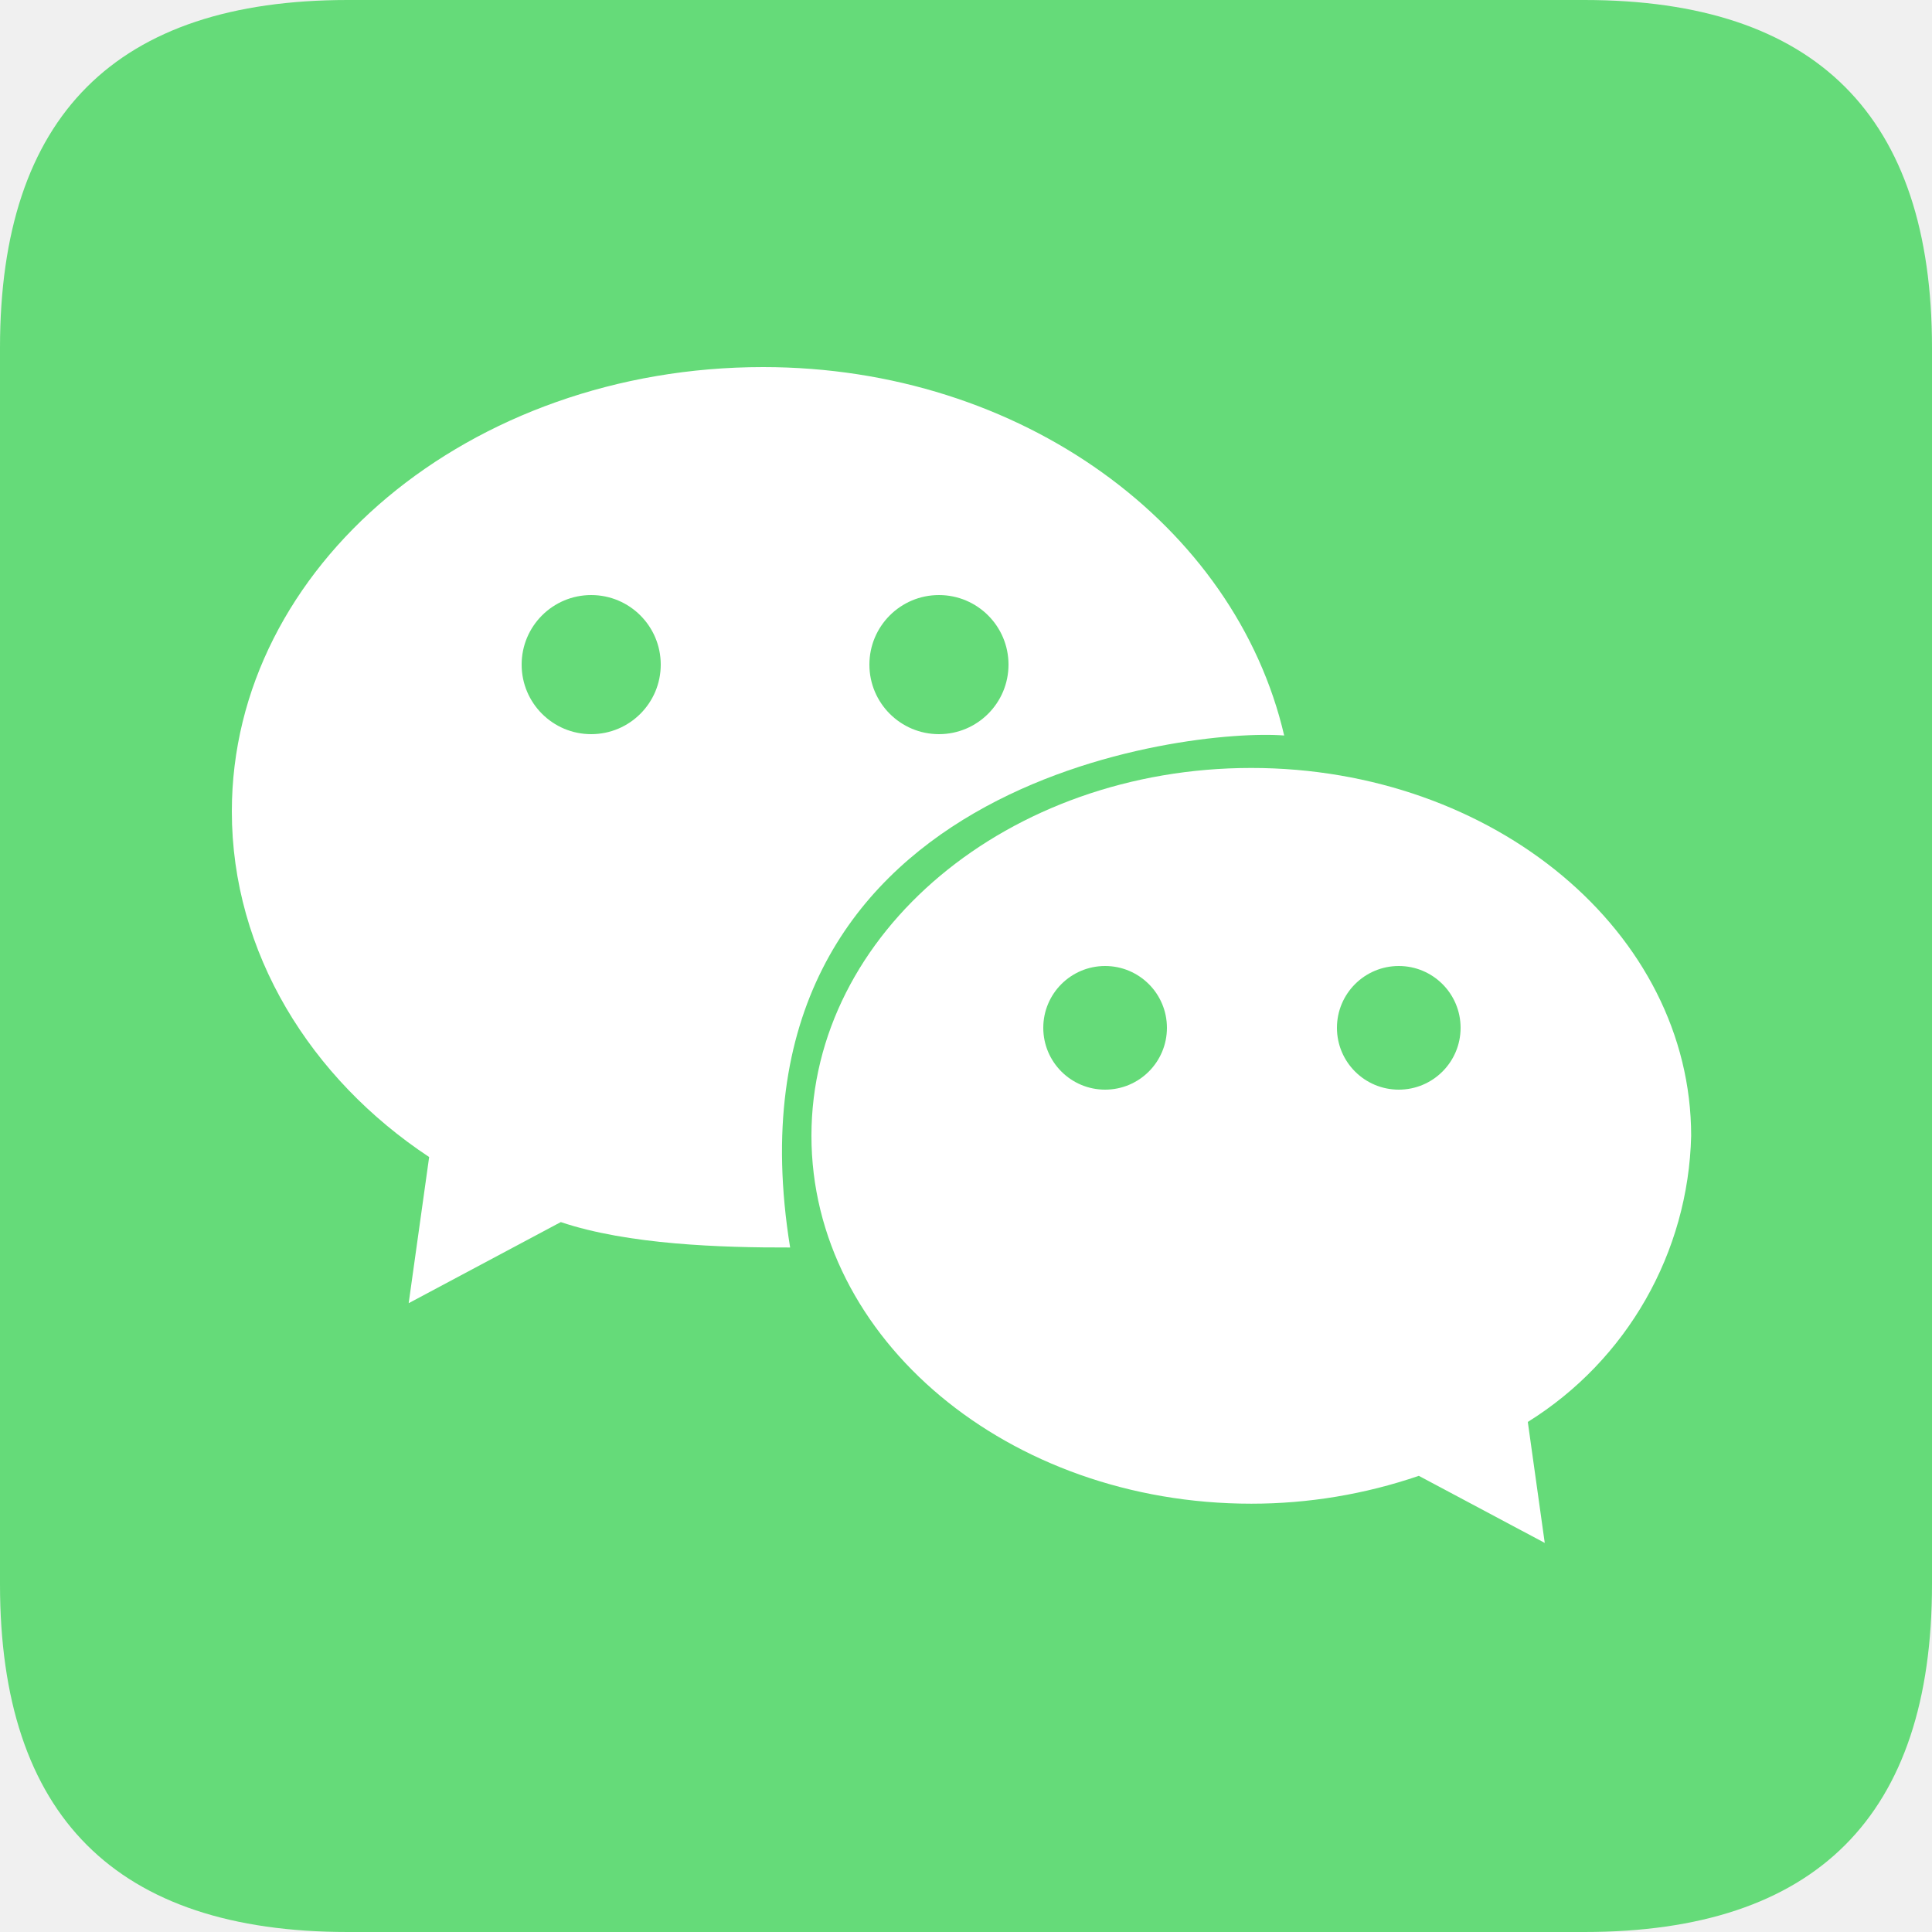
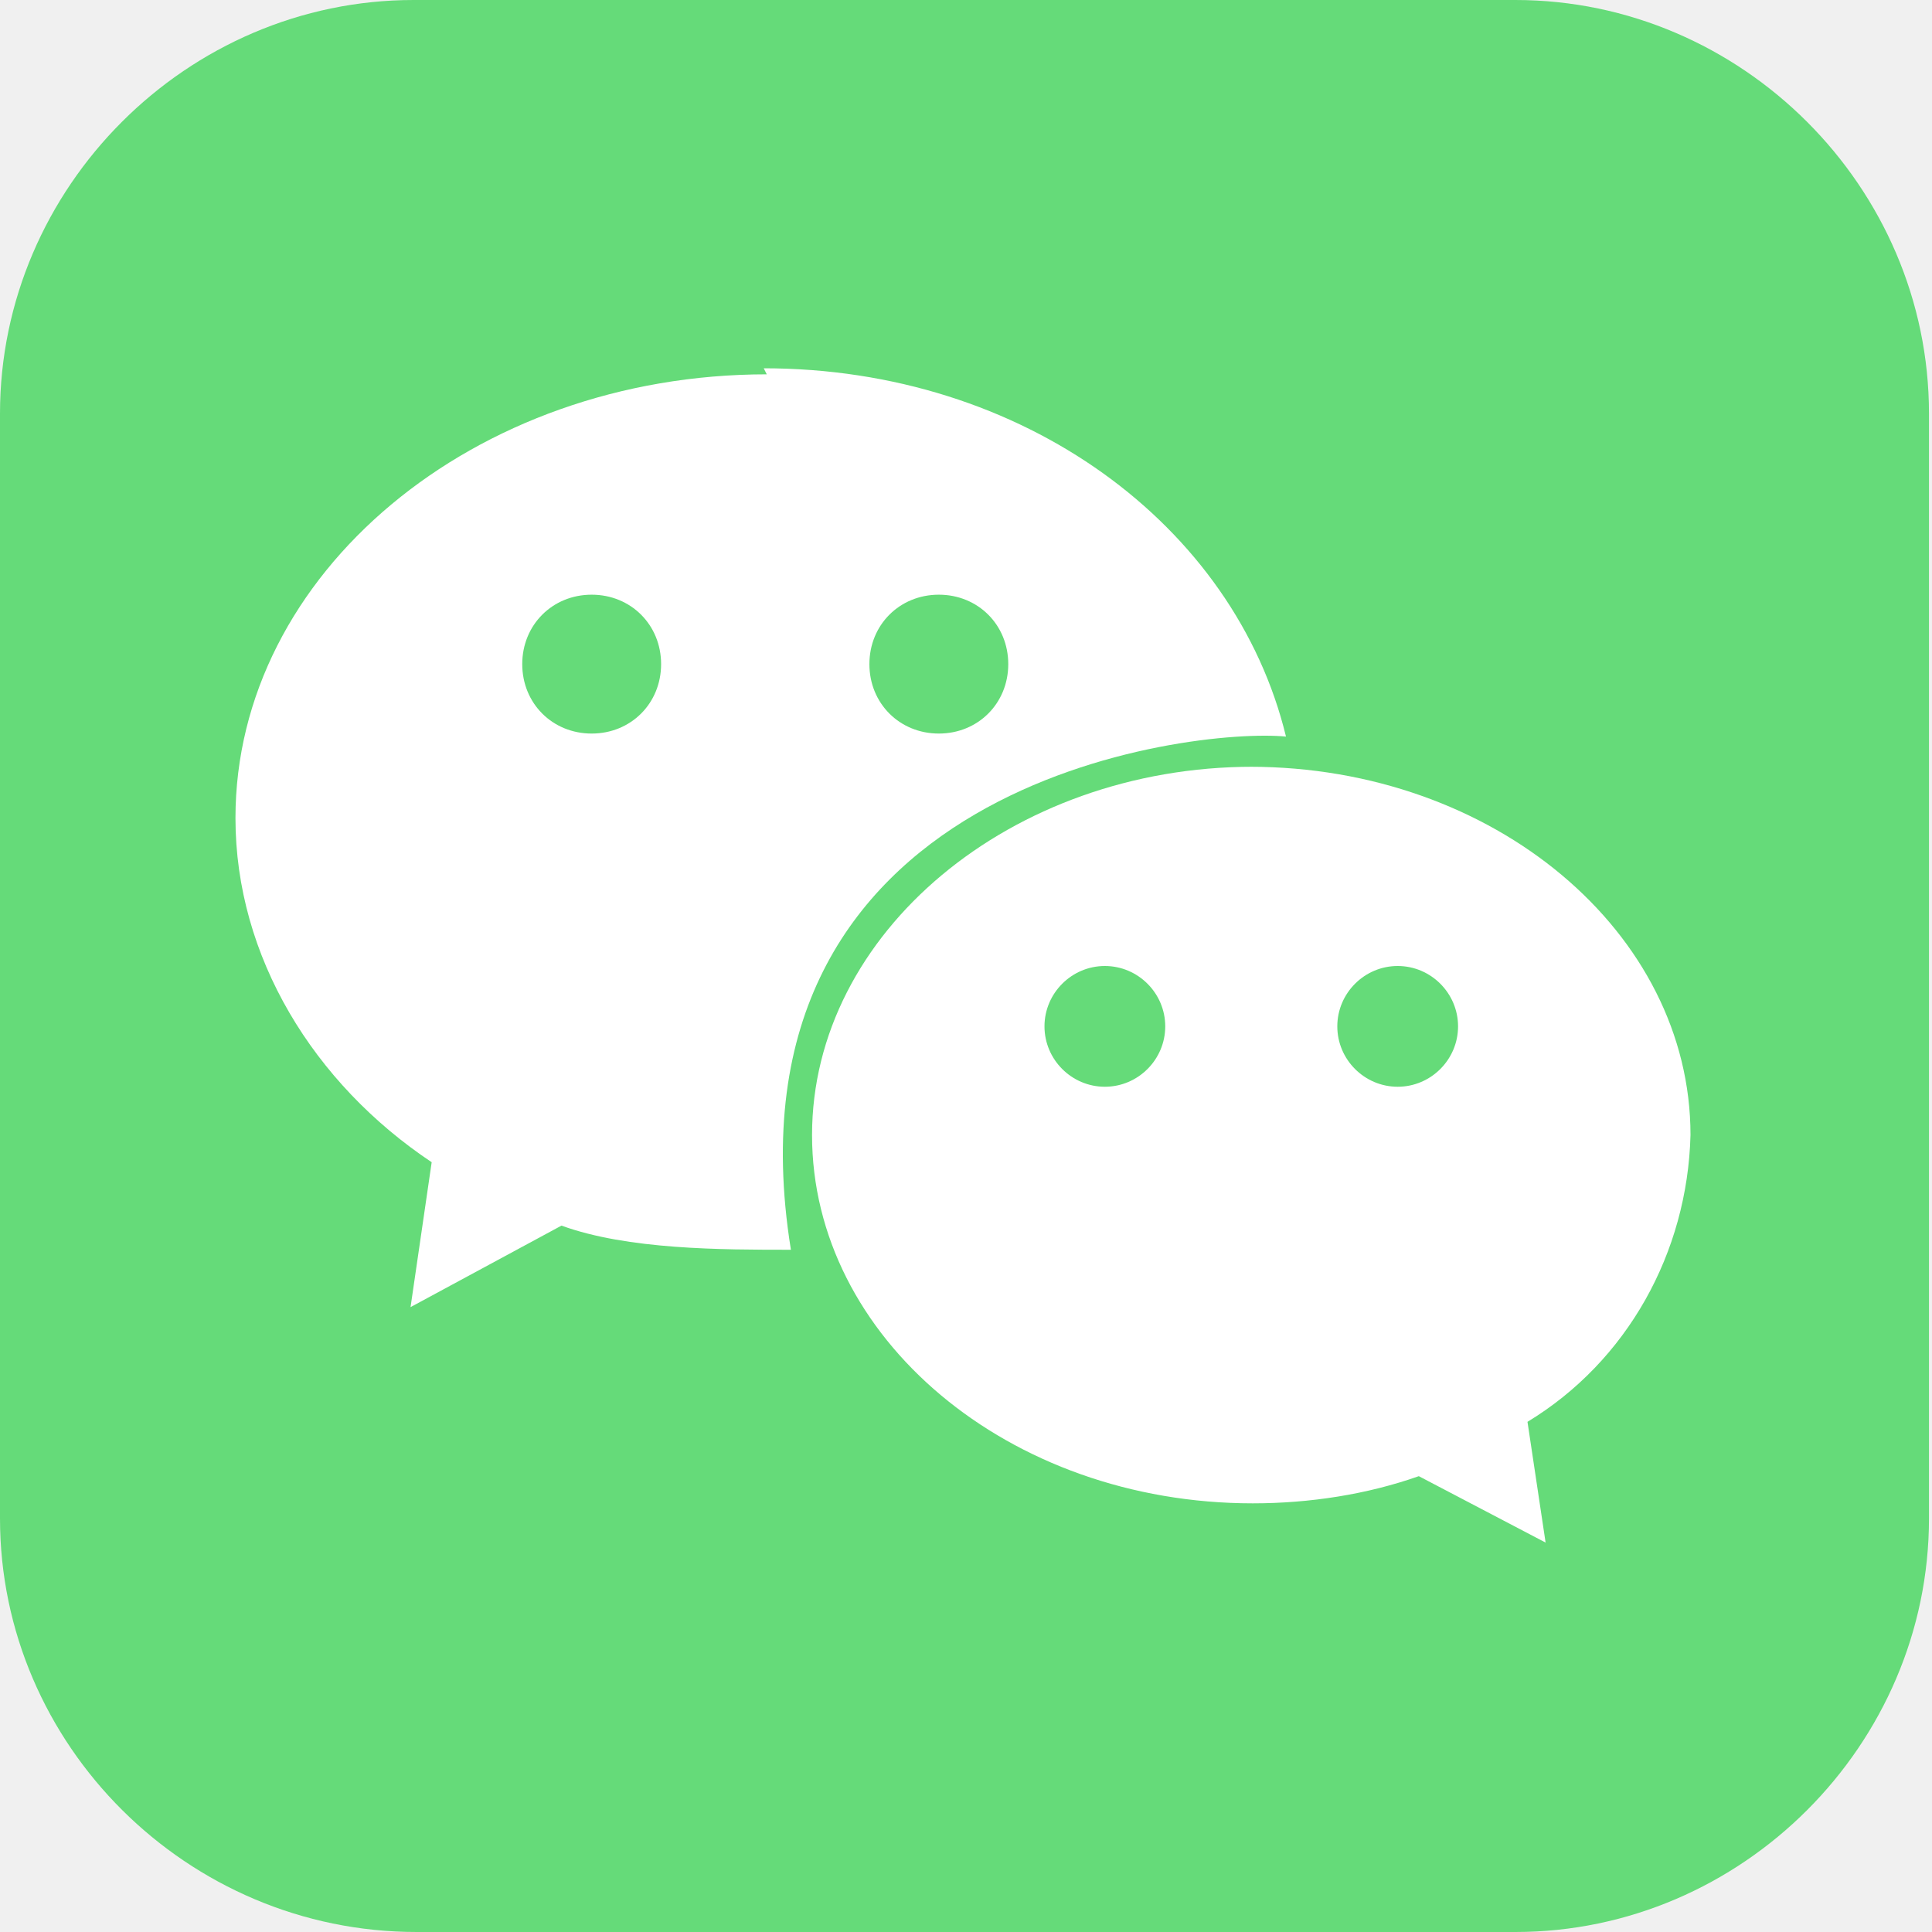
- <svg xmlns="http://www.w3.org/2000/svg" t="1731106253273" class="icon" viewBox="0 0 1024 1024" version="1.1" p-id="50375" width="32" height="32">
-   <path d="M0 0m184.32 0l655.36 0q184.32 0 184.32 184.32l0 655.36q0 184.32-184.32 184.32l-655.36 0q-184.32 0-184.32-184.32l0-655.36q0-184.32 184.32-184.32Z" fill="#65DB79" p-id="50376" />
-   <path d="M663.214 407.03c-128.758 0-233.134 87.296-233.134 194.98s104.376 194.98 233.134 194.98a273.859 273.859 0 0 0 88.791-14.766l66.744 35.553-8.98-64.123a183.788 183.788 0 0 0 86.579-151.644c-0.01-107.684-104.387-194.98-233.134-194.98z" fill="#FFFFFF" p-id="50377" />
-   <path d="M404.48 194.56c137.011 0 250.286 83.968 276.163 195.277-48.824-4.014-302.08 23.276-261.857 271.36-36.403 0.102-86.016-1.495-121.549-13.466l-80.63 42.977 10.854-77.455C164.71 571.75 122.88 505.006 122.88 430.08c0-130.048 126.075-235.52 281.6-235.52z" fill="#FFFFFF" p-id="50378" />
-   <path d="M313.344 352.256m-36.864 0a36.864 36.864 0 1 0 73.728 0 36.864 36.864 0 1 0-73.728 0Z" fill="#65DB79" p-id="50379" />
-   <path d="M497.664 352.256m-36.864 0a36.864 36.864 0 1 0 73.728 0 36.864 36.864 0 1 0-73.728 0Z" fill="#65DB79" p-id="50380" />
-   <path d="M585.728 544.768m-32.768 0a32.768 32.768 0 1 0 65.536 0 32.768 32.768 0 1 0-65.536 0Z" fill="#65DB79" p-id="50381" />
-   <path d="M741.376 544.768m-32.768 0a32.768 32.768 0 1 0 65.536 0 32.768 32.768 0 1 0-65.536 0Z" fill="#65DB79" p-id="50382" />
+ <svg xmlns="http://www.w3.org/2000/svg" id="_图层_1" version="1.1" viewBox="0 0 64 64" width="32" height="32">
+   <defs>
+     <style>
+       .st0, .st1, .st2, .st3, .st4, .st5, .st6, .st7 {
+         display: none;
+       }
+ 
+       .st0, .st8 {
+         fill: #e43e54;
+       }
+ 
+       .st9 {
+         fill: #eb1c26;
+       }
+ 
+       .st10 {
+         fill: #4daf7c;
+       }
+ 
+       .st1, .st2, .st11, .st12, .st13, .st6 {
+         isolation: isolate;
+       }
+ 
+       .st1, .st14, .st12, .st13, .st6 {
+         opacity: .2;
+       }
+ 
+       .st2, .st15, .st3, .st13, .st6 {
+         fill: #fff;
+       }
+ 
+       .st2, .st11 {
+         opacity: .1;
+       }
+ 
+       .st16 {
+         fill: #e5e5e5;
+       }
+ 
+       .st17 {
+         fill: #4795f4;
+       }
+ 
+       .st18 {
+         fill: #e3e3e3;
+       }
+ 
+       .st19 {
+         fill: #02b053;
+       }
+ 
+       .st4, .st20 {
+         fill: #65db79;
+       }
+ 
+       .st21 {
+         fill: #f8c913;
+       }
+ 
+       .st22 {
+         fill: #343b45;
+       }
+ 
+       .st23 {
+         fill: #faad08;
+       }
+ 
+       .st7 {
+         fill: #4354cb;
+       }
+ 
+       .st24 {
+         fill: #3ea0f4;
+       }
+ 
+       .st25 {
+         fill: #5ed698;
+       }
+     </style>
+   </defs>
+   <path class="st20" d="M50.3,64H13.8c-7.6,0-13.8-6.2-13.8-13.7V13.7C0,6.2,6.2,0,13.7,0h36.5c7.5,0,13.7,6.2,13.7,13.7v36.6c0,7.5-6.2,13.7-13.7,13.7h0Z" />
+   <g class="st5">
+     <ellipse class="st1" cx="32" cy="33" rx="32" ry="31.8" />
+     <ellipse class="st7" cx="32" cy="31.8" rx="32" ry="31.8" />
+     <ellipse class="st15" cx="32" cy="31.8" rx="16" ry="15.9" />
+     <path class="st11" d="M42.6,24.9c-3.4,0-7.9,1-12.3,2.6-4.3,1.7-8.3,4-10.9,6.3-1.4,1.3-2.1,2.3-2.5,3v.3c-.1,0,0,.4,0,.5,0-.1.5-.6.6-.7.4-.6,1-1.2,1.8-1.9,2.6-2.3,6.6-4.6,10.9-6.3,4.3-1.7,8.8-2.6,12.3-2.6s1.8,0,2.5.2c.8.1,1.4.4,2.1.8,0-.1,0-.2-.1-.3.1-.3.1-.5,0-.6-.1-.3-1.5-1.1-4.5-1.1ZM54.7,26c-.2,2.1-1.3,4.8-4.9,8-.7.6-1.4,1.2-2.2,1.8,0,.5-.2.9-.3,1.4.9-.6,1.7-1.3,2.5-2,4.3-3.8,5.1-7,4.9-9.1ZM9.2,38.9c0,1.1.1,2.1.4,2.7.7,1.9,3,5,10.5,5s2.2,0,3.4-.2c-.5-.3-1-.7-1.4-1-.7,0-1.3,0-2,0-7.5,0-9.8-3.2-10.5-5-.2-.4-.3-1-.4-1.6Z" />
+     <path class="st24" d="M43.9,18.2c-4.6,0-10.2,1.2-15.8,3.3-5.6,2.1-10.6,5-14,8.1-5.6,5-5.2,8.9-4.5,10.8s3,5,10.5,5,2.2,0,3.4-.2c-2.7-1.7-4.9-4.2-6.1-7.2-.3-.2-.5-.3-.5-.4-.1-.3.4-1.8,2.7-3.9,2.6-2.3,6.6-4.6,10.9-6.3,4.3-1.7,8.8-2.6,12.3-2.6,3.1,0,4.4.8,4.5,1.1,0,.1,0,.3,0,.6.6,1.6.9,3.4.9,5.2s-.2,2.8-.6,4.2c.9-.6,1.7-1.3,2.5-2,5.6-5,5.2-8.9,4.5-10.8-.7-1.9-3-5-10.5-5Z" />
+     <path class="st12" d="M47.9,32.2c-.2,8.7-7.3,15.6-16,15.6-6.6,0-12.5-4.1-14.9-10.2-.1-.3-.1-.2-.2-.5-.1.7.1,1.2.4,2.1.3.7.6,1.4.9,2,2.8,4.7,7.9,7.8,13.7,7.8,8.8,0,16-7.1,16-15.9,0-.3,0-.5,0-.8Z" />
+     <path class="st2" d="M32,0C14.3,0,0,14.3,0,31.8c0,.2,0,.4,0,.5C.4,15.1,14.5,1.2,32,1.1c17.3,0,31.5,13.7,31.9,31,0,0,0-.2,0-.3C63.9,14.3,49.6,0,32,0Z" />
+   </g>
+   <g class="st5">
+     <path class="st15" d="M12.7,0h38.3c6.3,0,13,6.9,13,13.3v38.6c0,6.3-7.5,12.2-13.8,12.2H13.2C6.8,63.9,0,57.7,0,51.4V12.7C-.1,6.3,6.3,0,12.7,0Z" />
+     <path class="st18" d="M44,64.1h-16.2c0,0-11.8-11.5-11.8-11.5l13.7-21.5c1.2-9.8,1.1-9.6,9.1-12.7l11.3-.8c11,9.5,2.6,2,13.9,12v22.2c0,6.2-7.4,12.2-13.6,12.2h-6.3Z" />
+     <g>
+       <path class="st10" d="M40,32h-5.3c-.2,0-.4,0-.6,0-.2,0-.4.1-.5.2-.5.2-.8.5-1.1.9-.3.4-.4.9-.4,1.4v7.6h-4c-.7,0-1.2.2-1.3.5s0,.8.6,1.3l8.2,7.8c.2.2.5.4.9.5s.7.2,1,.2.7,0,1-.2.6-.3.9-.5l8.2-7.8c.5-.5.7-.9.6-1.3s-.6-.5-1.3-.5h-4v-7.6c0-.7-.3-1.3-.8-1.8-.5-.5-1.2-.7-1.9-.7h0Z" />
+       <path class="st25" d="M29.8,9.7c-1-.2-1.9,0-2.7.7s-1.1,1.4-1.1,2.4v20.6c-.6-.2-1.3-.4-1.9-.5-.7-.1-1.3-.2-2-.2-1.6,0-3.1.3-4.5.9-1.4.6-2.6,1.3-3.6,2.3s-1.8,2.1-2.5,3.5c-.6,1.3-.9,2.7-.9,4.2s.3,2.9.9,4.2c.6,1.3,1.4,2.5,2.5,3.4,1,1,2.2,1.8,3.6,2.3,1.4.6,2.9.8,4.5.8s3.4-.4,5-1.1c1.6-.7,2.8-1.7,3.9-3l-5.2-4.9c-.8-.8-1.2-1.5-1.2-2.1s0-1.1.2-1.3c0-.3.4-.6.8-1.1.5-.4,1.3-.7,2.4-.7h1.9v-5.7c0-1,.3-2,1-2.8.7-.8,1.6-1.3,2.6-1.6v-8.2c3.7,0,6.5.5,8.4,1.4,1.9.9,3.2,2,3.9,3.4s1,2.8.8,4.4c-.2,1.5-.4,2.9-.9,4.1-.3,1-.4,1.5-.2,1.6s.6-.2,1.3-.9c4.5-4.7,6.6-8.6,6.3-11.7-.3-3.2-1.7-5.8-4.3-7.8-2.6-2-5.8-3.5-9.6-4.6-3.8-1-6.9-1.8-9.4-2.2h0Z" />
+     </g>
+   </g>
+   <g class="st5">
+     <path class="st23" d="M32.4,57c-4.1,0-8.1-1.2-11.4-3.5-1.5.4-2.9,1-4.2,1.7-.9.6-.8,1.3-.7,1.6.7,1.2,12.8.7,16.2.4v-.2Z" />
+     <path class="st23" d="M31.6,57c4.1,0,8.1-1.2,11.4-3.5,1.5.4,2.9,1,4.2,1.7.9.6.8,1.3.7,1.6-.7,1.2-12.8.7-16.2.4v-.2h0Z" />
+     <path d="M31.6,29.9c5.2,0,10.4-.7,15.4-2,.3,0,.5-.2.7-.4,0,0,0-1.2,0-1.8,0-9.7-4.7-19.4-16.2-19.4S15.4,16.1,15.4,25.8s0,1.7,0,1.8c.2.2.4.3.6.3,5.1,1.3,10.3,2,15.5,2h0ZM52,38.1c-.5-1.5-1.1-3.2-1.7-4.8-.2,0-.4,0-.5,0-5.8,1.7-11.7,2.6-17.7,2.6h0c-6,0-11.9-.9-17.7-2.6-.2,0-.4,0-.6,0-.6,1.6-1.3,3.3-1.7,4.8-2.2,7-1.5,9.9-.9,10,1.2.1,4.5-5.3,4.5-5.3,0,5.5,5,13.9,16.3,14h.3c11.4,0,16.3-8.5,16.3-14,0,0,3.3,5.4,4.5,5.3.5,0,1.2-3-.9-10" />
+     <path class="st15" d="M28.1,21c-1.6,0-2.9-1.7-3-4s1.1-4.1,2.7-4.2,2.9,1.7,3,4c0,2.3-1.1,4.1-2.7,4.2M39.7,17.1c0,2.3-1.4,4-3,4s-2.8-2-2.7-4.2,1.4-4,3-4,2.8,2,2.7,4.2" />
+     <path class="st23" d="M42.2,23.9c-.4-1-4.6-2.1-9.8-2.1h0c-5.2,0-9.3,1.1-9.8,2.1,0,0,0,0,0,.1,0,0,0,.1,0,.2,2.8,2.1,6.2,3.2,9.7,3.3h0c3.5,0,6.9-1.2,9.7-3.3,0,0,0-.1,0-.2,0,0,0,0,0-.1" />
+     <path d="M29.9,17.6c.1.8-.3,1.6-1.1,1.8-.7.1-1.3-.6-1.3-1.5-.1-.8.3-1.6,1.1-1.8.7-.1,1.3.6,1.3,1.5M34.1,18c.7-1,2-1.4,3.1-1,.3,0,.6.2.8.4,0,.1,0,.3,0,.4,0,.3-.3.4-.6.3,0,0,0,0,0,0-.9-.5-2.1-.4-2.8.4-.1,0-.3,0-.4,0-.2,0-.2-.3-.1-.5" />
+     <path class="st15" d="M32,36h0c-4.1,0-8.2-.4-12.2-1.2-.4,2.5-.6,5.1-.4,7.7.5,7.8,5.2,12.7,12.5,12.7h.3c7.3,0,12-5,12.5-12.7.2-2.6,0-5.2-.4-7.7-4,.8-8.1,1.2-12.2,1.2" />
+     <path class="st9" d="M21.8,35.6v7.8c2.4.4,4.9.5,7.4.2v-7.2c-2.5-.1-4.9-.4-7.4-.8" />
+     <path class="st9" d="M48,27.5c-5.2,1.5-10.5,2.3-15.9,2.4h0c-5.4,0-10.8-.8-15.9-2.4l-2.3,6.1c5.9,1.9,12,2.9,18.2,2.9h0c6.2,0,12.3-1.1,18.2-2.9l-2.3-6.1Z" />
+   </g>
+   <g class="st5">
+     <path class="st3" d="M50.5,63.7l-36.5.2c-7.5,0-13.7-6.1-13.7-13.6L0,13.8C0,6.3,6.1.1,13.7,0h36.5c7.5,0,13.7,6.1,13.7,13.6l.2,36.5c0,7.5-6.1,13.7-13.6,13.7h0Z" />
+     <g>
+       <path class="st17" d="M24.5,41.2c.3-1,.6-2.1,1.2-3-2.7-1.9-4.4-5-4.4-8.5,0-5.7,4.7-10.4,10.4-10.4s10.4,4.7,10.4,10.4-.2,2.2-.5,3.2c2.2,1,4,2.6,5.3,4.6,1.6,0,3.1.6,4.4,1.4,1.3-2.8,2.1-5.9,2.1-9.2,0-12-9.7-21.7-21.7-21.7S10,17.8,10,29.7s3.8,14,9.5,17.9c.3-2.9,2.2-5.4,5-6.5h0Z" />
+       <path class="st16" d="M53.9,45.7c-.6-4-3.9-7-8-7.1-1.3-2.2-3.2-3.8-5.5-4.7-.6-.2-1.3-.4-2-.5-.6,0-1.3-.2-1.9-.2-5.2,0-9.6,3.6-10.7,8.7-2.7.9-4.6,3.4-4.6,6.4s3,6.8,6.8,6.8,2.6-.4,3.7-1.1c1.5.7,3.1,1.1,4.8,1.1s3.5-.4,5-1.2c1.3.8,2.8,1.2,4.3,1.2,4.3,0,7.8-3.3,8.2-7.5v-1.9h0Z" />
+     </g>
+   </g>
+   <g class="st5">
+     <path class="st3" d="M12.4,0h39.1c6.8,0,12.4,5.5,12.4,12.4v39.2c0,6.8-5.5,12.4-12.4,12.4H12.4c-6.8,0-12.4-5.5-12.4-12.4V12.4C0,5.5,5.5,0,12.4,0Z" />
+     <g>
+       <path class="st21" d="M5.4,33.3c0,14,11.6,25.4,25.9,25.4s25.9-11.4,25.9-25.4S45.7,7.8,31.3,7.8,5.4,19.2,5.4,33.3Z" />
+       <path class="st19" d="M39.2,5.6c-1,1.1-3,2-5.8,2.7-4.7,1.1-5.7,1.4-7.1,2.2-.8.4-1.8,1.1-2.4,1.6-1.1.9-1.9,2.7-1.7,3.3.1.3,2.8,3.9,6,8.4,3.2,4.4,6.2,8.7,6.9,9.7.7.9,1.1,1.8,1.1,1.8,0,.1-.6,0-1.1-.1-2.2-.7-6.1,0-8.9,1.4-2.1,1.1-4.4,3.4-5.4,5.3-1.1,2.2-1.3,5.2-.4,7.2.8,2.2,2.6,3.9,5,5.2,1.8.9,2.2.9,4.6,1.1,1.9.1,3,0,4.2-.3,5.1-1.5,8.9-5.4,9.2-10.1.1-2.6-.1-3.4-3.6-9.4-5.4-9.2-10.3-17.7-10.3-17.8,0,0,1-.1,2.2-.3,3.6-.1,6.5-1.9,8-4.8.7-1.2.7-1.6.7-4.2s-.1-3.1-.3-3.3c-.1-.4-.3-.3-1,.4h0Z" />
+     </g>
+   </g>
+   <g class="st5">
+     <path class="st1" d="M32.1,1.1h0c-1.5,0-3,.3-4.2,1L4.1,14.4C1.5,15.7,0,18.1,0,20.7v24.7c0,2.6,1.5,5,4.1,6.3l23.8,12.4c2.5,1.3,5.6,1.3,8.1,0l23.8-12.4c2.5-1.3,4.1-3.7,4.1-6.3v-24.7c0-2.6-1.5-5-4.1-6.3L36,2.1c-1.2-.6-2.5-.9-3.9-1Z" />
+     <path class="st0" d="M32.1,0h0c-1.5,0-3,.3-4.2,1L4.1,13.3C1.5,14.6,0,17,0,19.6v24.7c0,2.6,1.5,5,4.1,6.3l23.8,12.4c2.5,1.3,5.6,1.3,8.1,0l23.8-12.4c2.5-1.3,4.1-3.7,4.1-6.3v-24.7c0-2.6-1.5-5-4.1-6.3L36,1c-1.2-.6-2.5-.9-3.9-1Z" />
+     <path class="st22" d="M32,7c-.2,0-.4,0-.5.1l-23.3,12.1c-.3.2-.5.4-.5.7v24.1c0,.3.2.6.5.7l23.3,12.1c.3.2.7.2,1,0l23.3-12.1c.3-.2.5-.4.5-.7v-24.1h0c0-.3-.2-.6-.5-.7l-23.3-12.1c-.1,0-.3-.1-.5-.1h0Z" />
+     <g class="st14">
+       <path d="M24.9,20.5c-5.3,0-9.6,4.4-9.6,9.8,0,8.4,14.8,15,16.6,19.9,1.8-4.9,16.6-11.5,16.6-19.9s-4.3-9.8-9.6-9.8-5.3,1.5-7,3.4c-1.8-1.9-4.3-3.4-7-3.4Z" />
+     </g>
+     <path class="st8" d="M24.9,19.4c-5.3,0-9.6,4.4-9.6,9.8,0,8.4,14.8,15,16.6,19.9,1.8-4.9,16.6-11.5,16.6-19.9s-4.3-9.8-9.6-9.8-5.3,1.5-7,3.4c-1.8-1.9-4.3-3.4-7-3.4Z" />
+     <path class="st6" d="M32.1,0h0c-1.5,0-3,.3-4.2,1L4.1,13.3C1.5,14.6,0,17,0,19.6v1.1c0-2.6,1.5-5,4.1-6.3L27.9,2.1c1.3-.7,2.8-1,4.2-1h0c1.4,0,2.7.4,3.9,1l23.8,12.4c2.5,1.3,4.1,3.7,4.1,6.3v-1.1c0-2.6-1.5-5-4.1-6.3L36,1c-1.2-.6-2.5-.9-3.9-1Z" />
+     <g class="st14">
+       <path class="st15" d="M24.9,19.4c-5.3,0-9.6,4.4-9.6,9.7s0,.2,0,.4c.4-5,4.5-9,9.5-9s5.3,1.5,7,3.4c1.8-1.9,4.3-3.4,7-3.4,5,0,9.2,4,9.5,9,0-.1,0-.2,0-.4,0-5.4-4.3-9.7-9.6-9.7s-5.3,1.5-7,3.4c-1.8-1.9-4.3-3.4-7-3.4Z" />
+     </g>
+     <path class="st12" d="M32,7c-.2,0-.4,0-.5.1l-23.3,12.1c-.3.2-.5.4-.5.7v1.1c0-.3.2-.6.5-.7l23.3-12.1c.2,0,.3-.1.5-.1h0c.2,0,.3,0,.5.1l23.3,12.1c.3.2.5.4.5.7v-1.1h0c0-.3-.2-.6-.5-.7l-23.3-12.1c-.1,0-.3-.1-.5-.1h0Z" />
+     <path class="st13" d="M7.7,44v1.1c0,.3.2.6.5.7l23.3,12.1c.3.2.7.2,1,0l23.3-12.1c.3-.2.5-.4.5-.7v-1.1c0,.3-.2.6-.5.7l-23.3,12.1c-.3.2-.7.2-1,0l-23.3-12.1c-.3-.2-.5-.4-.5-.7Z" />
+   </g>
+   <g>
+     <path class="st4" d="M11.5,0h41c7.7,0,11.5,3.8,11.5,11.5v41c0,7.7-3.8,11.5-11.5,11.5H11.5c-7.7,0-11.5-3.8-11.5-11.5V11.5C0,3.8,3.8,0,11.5,0Z" />
+     <path class="st15" d="M41.5,25.4c-8,0-14.6,5.5-14.6,12.2s6.5,12.2,14.6,12.2c1.9,0,3.8-.3,5.5-.9l4.2,2.2-.6-4c3.3-2,5.3-5.6,5.4-9.5,0-6.7-6.5-12.2-14.6-12.2Z" />
+     <path class="st15" d="M25.3,12.2c8.6,0,15.6,5.2,17.3,12.2-3.1-.3-18.9,1.5-16.4,17-2.3,0-5.4,0-7.6-.8l-5,2.7.7-4.8c-3.9-2.6-6.5-6.8-6.5-11.4,0-8.1,7.9-14.7,17.6-14.7Z" />
+     <path class="st20" d="M17.3,22c0,1.3,1,2.3,2.3,2.3s2.3-1,2.3-2.3-1-2.3-2.3-2.3-2.3,1-2.3,2.3Z" />
+     <path class="st20" d="M28.8,22c0,1.3,1,2.3,2.3,2.3,1.3,0,2.3-1,2.3-2.3h0c0-1.3-1-2.3-2.3-2.3s-2.3,1-2.3,2.3Z" />
+     <path class="st20" d="M34.6,34c0,1.1.9,2,2,2s2-.9,2-2-.9-2-2-2-2,.9-2,2Z" />
+     <path class="st20" d="M44.3,34c0,1.1.9,2,2,2s2-.9,2-2-.9-2-2-2-2,.9-2,2Z" />
+   </g>
</svg>
